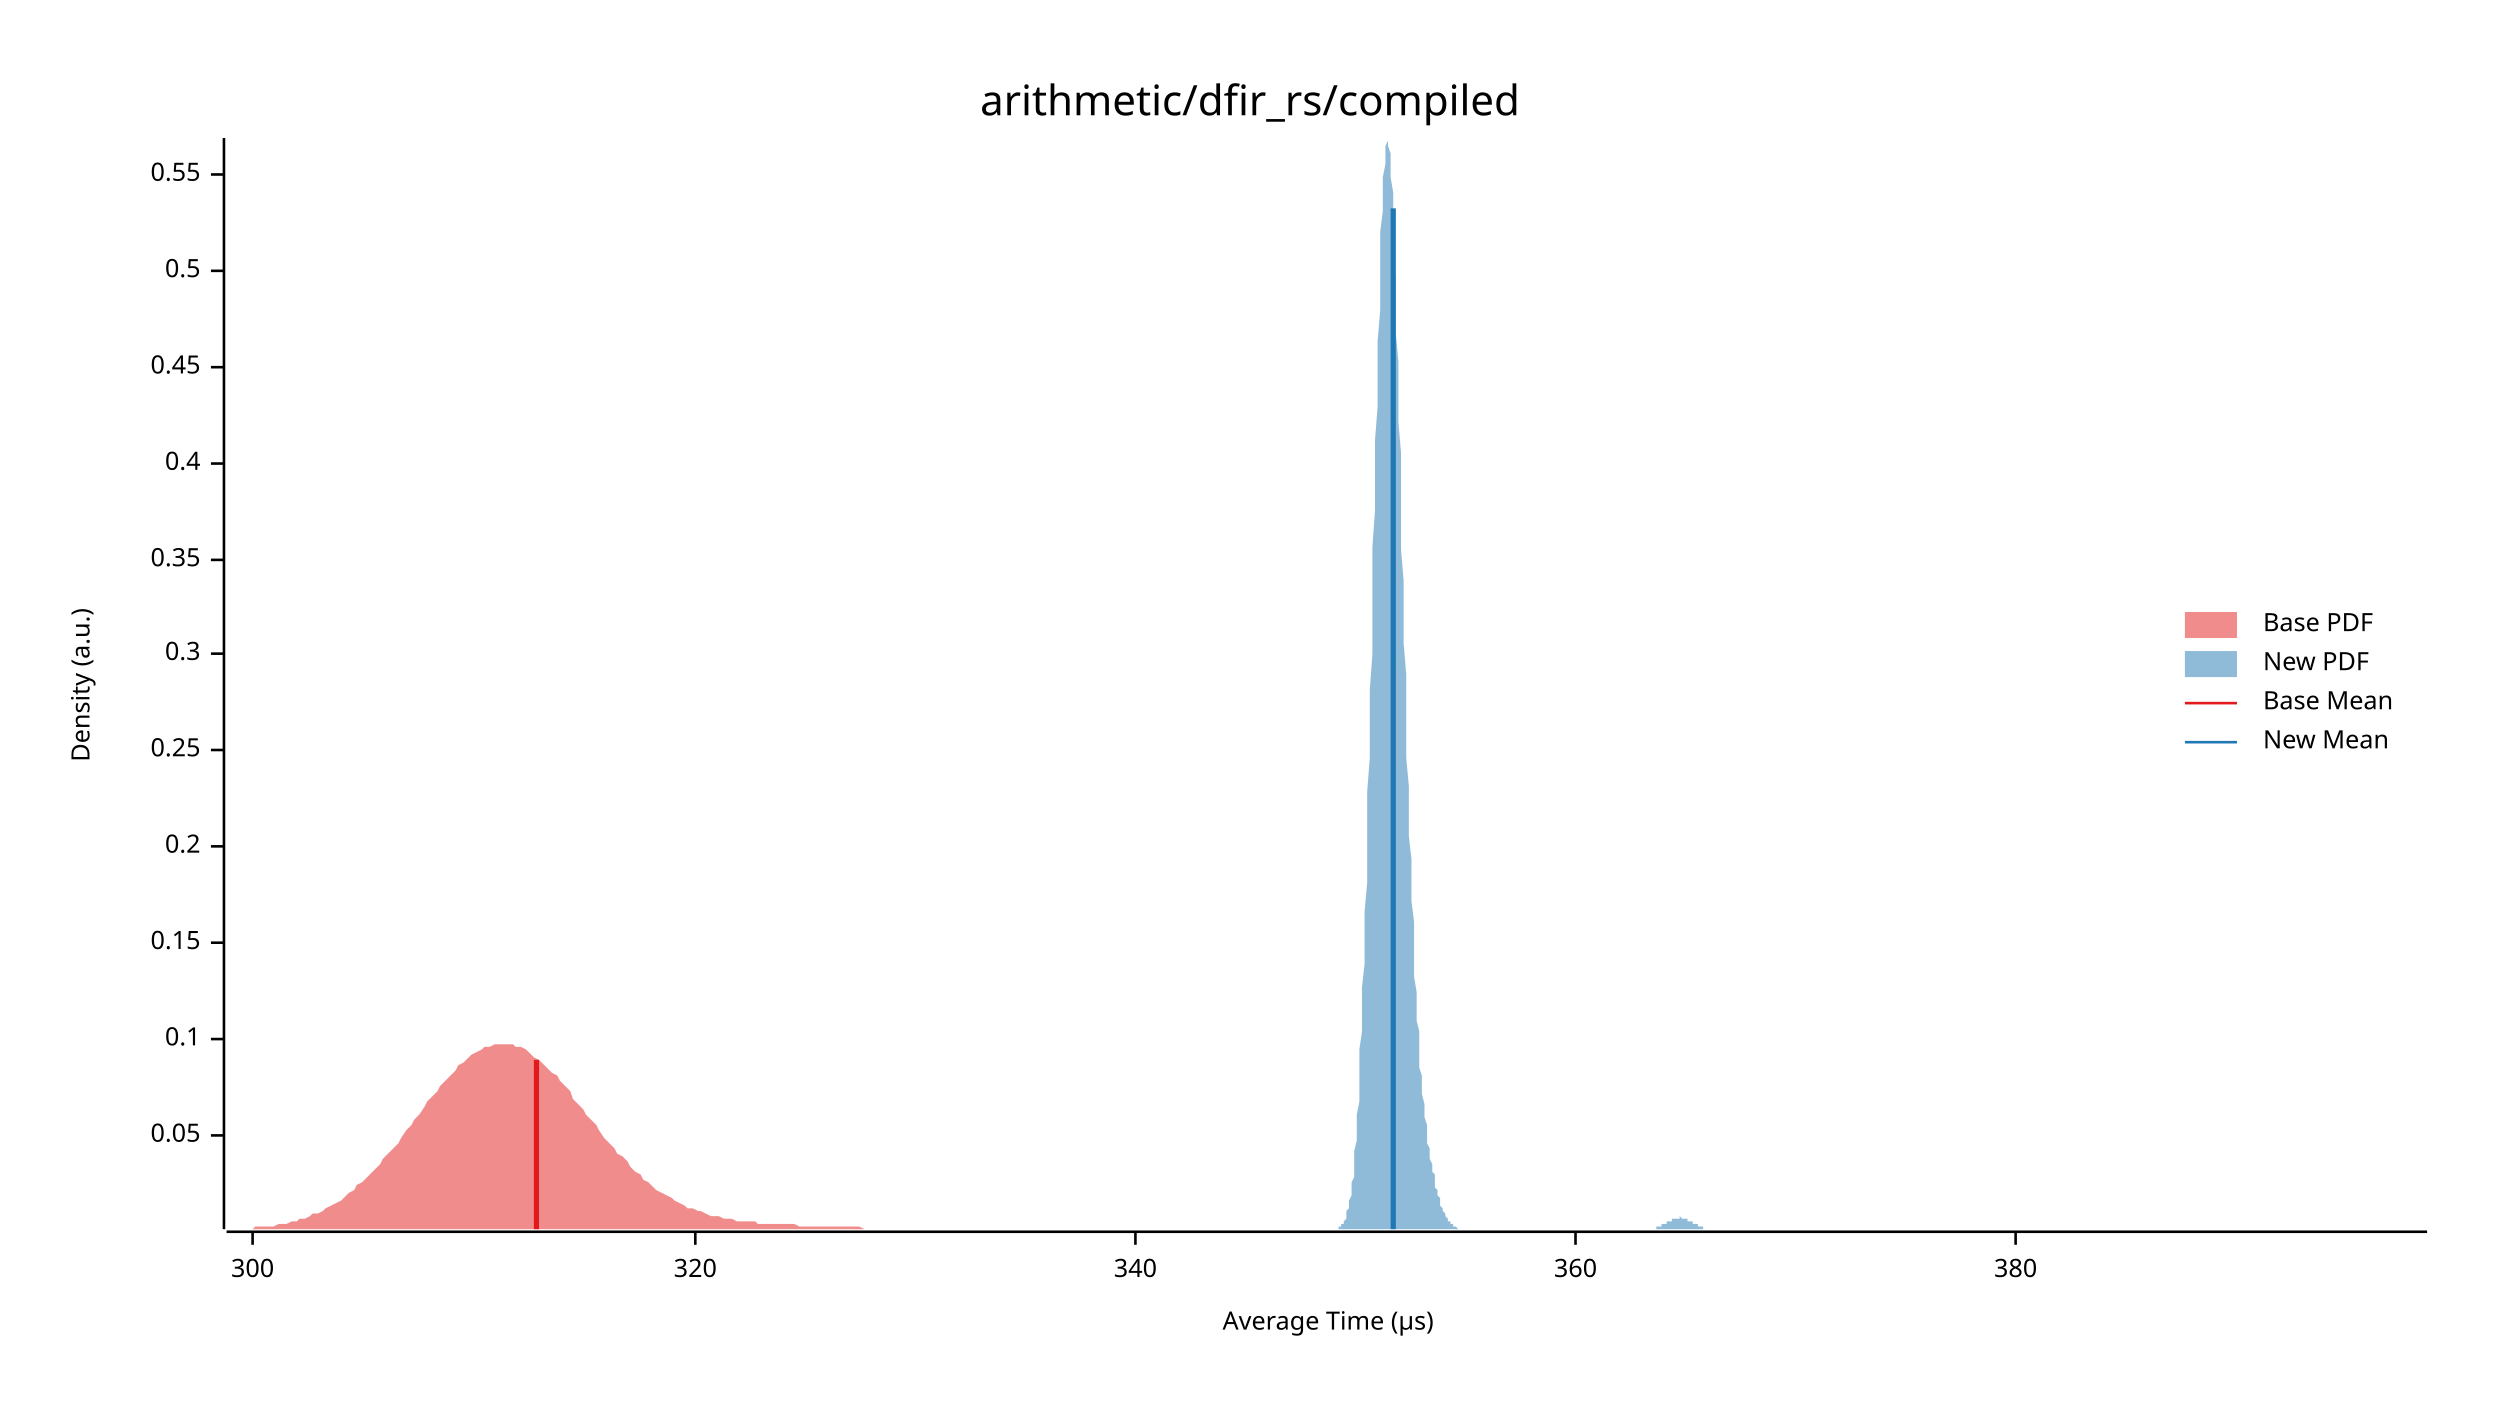
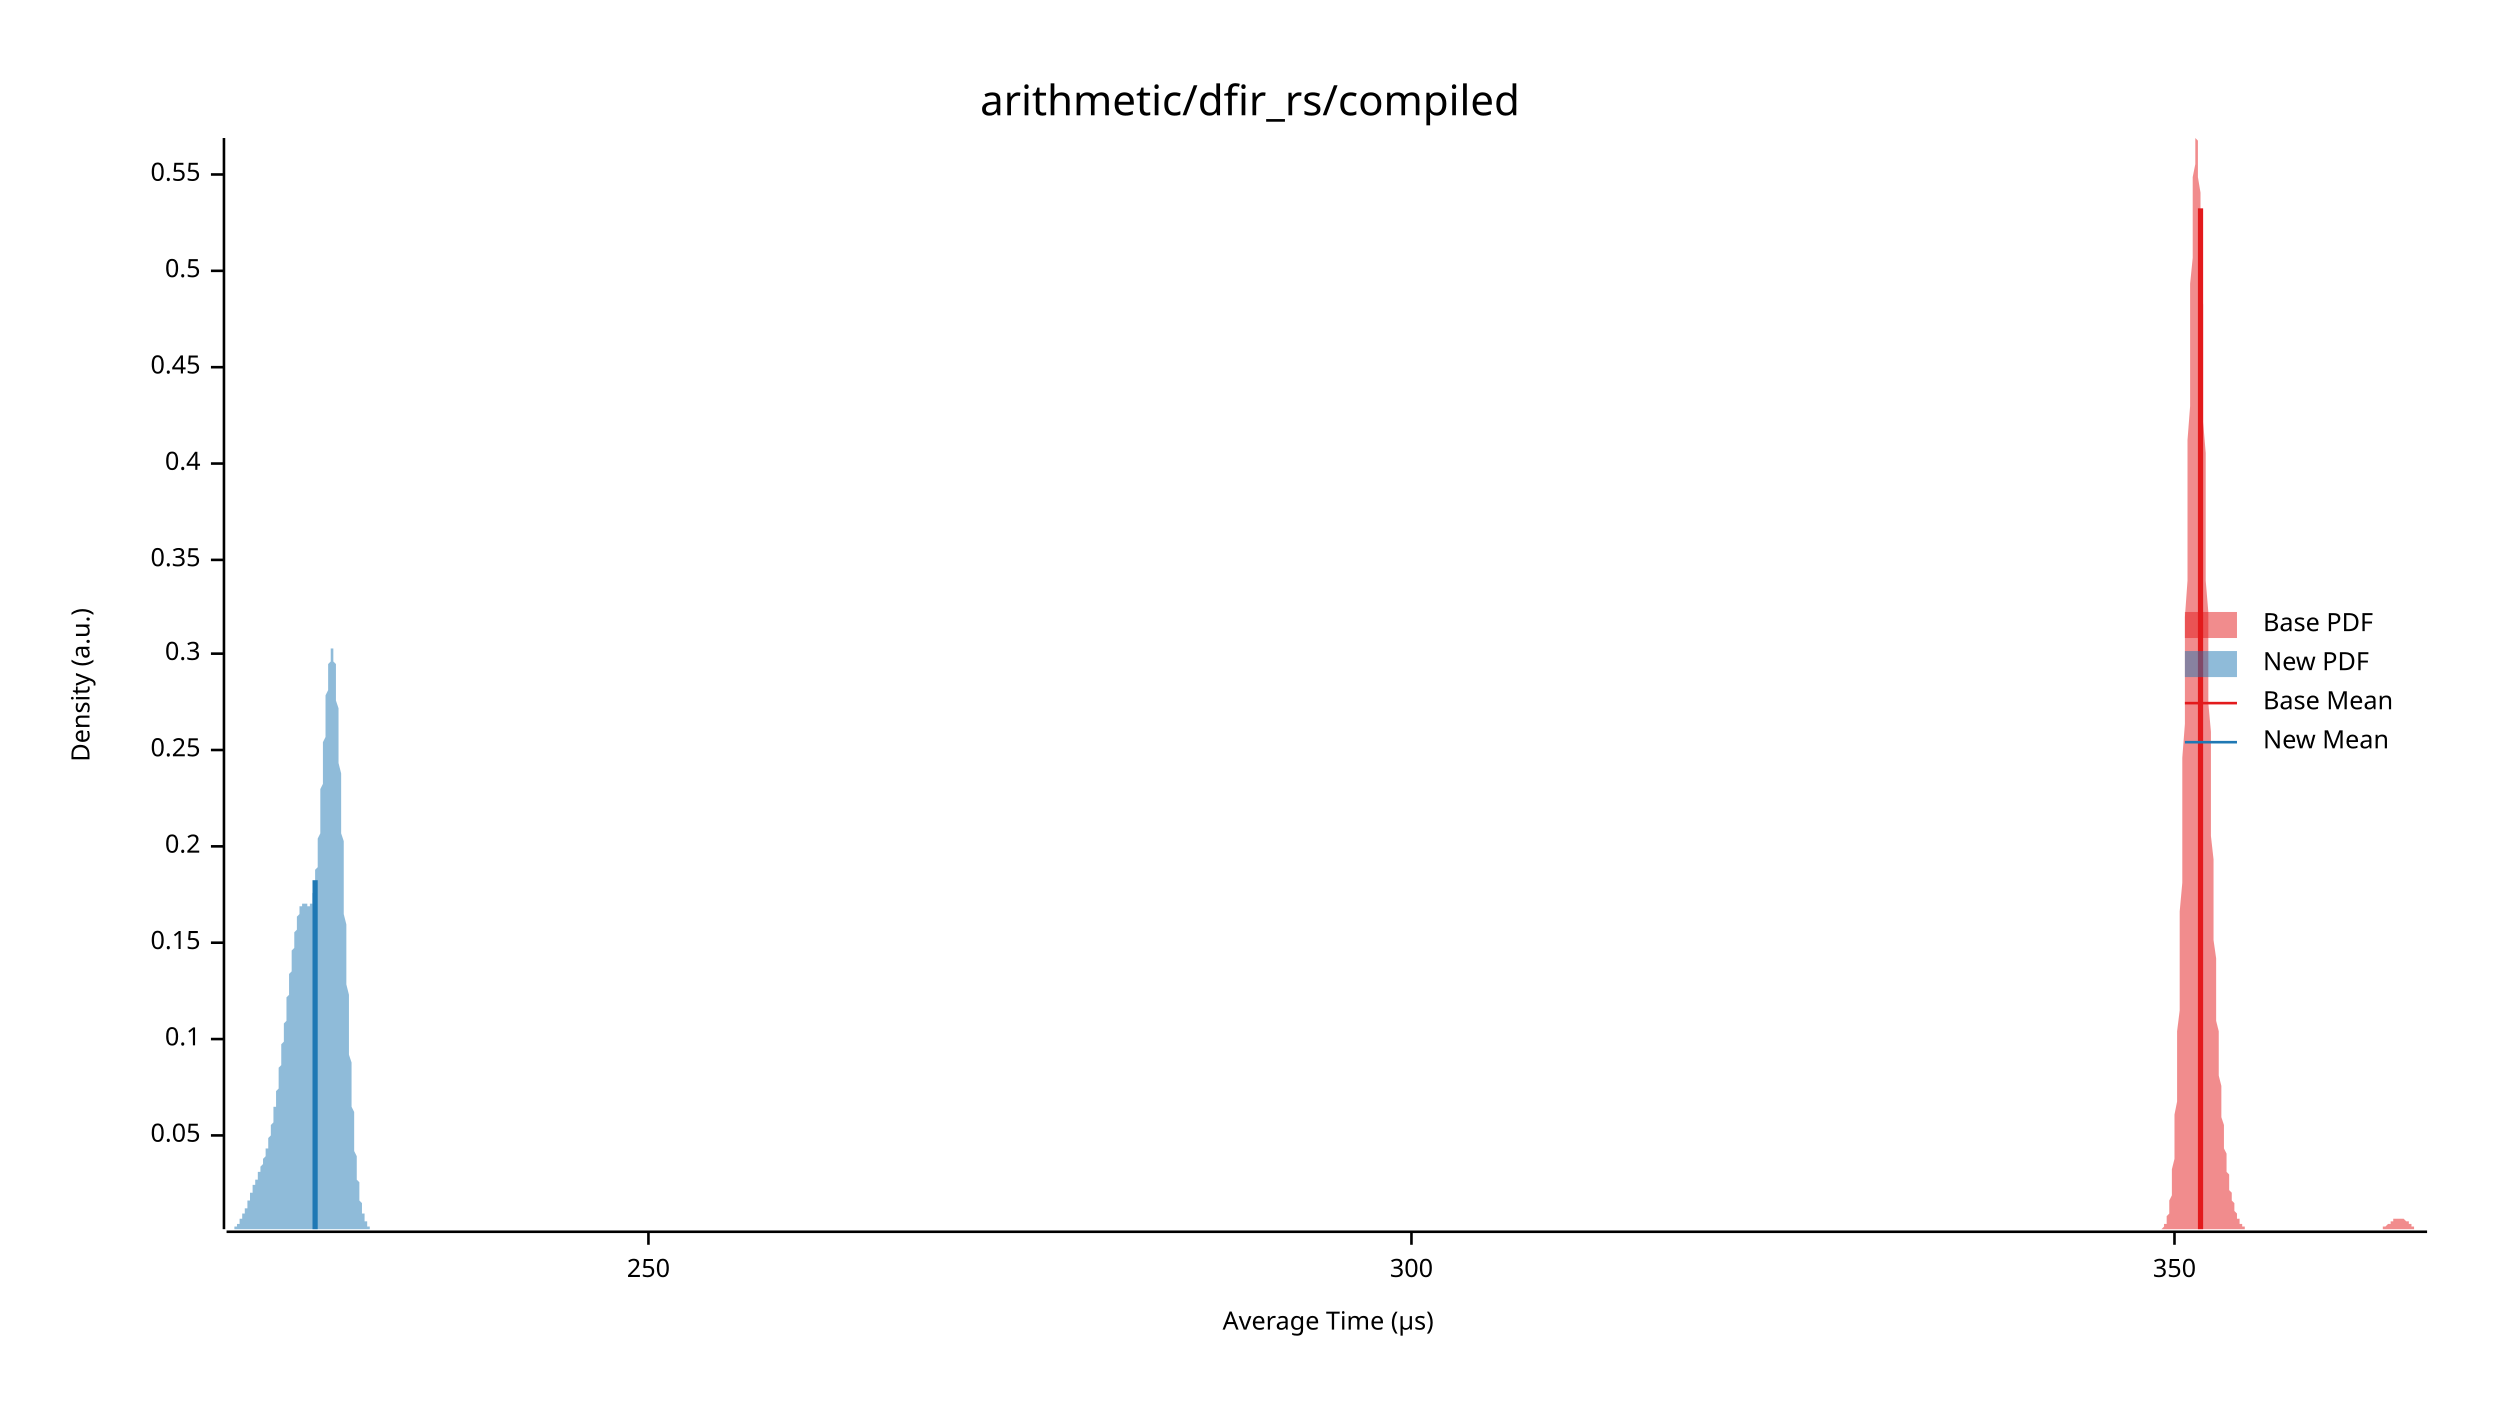
<svg xmlns="http://www.w3.org/2000/svg" width="960" height="540" viewBox="0 0 960 540">
  <text x="480" y="32" dy="0.76em" text-anchor="middle" font-family="sans-serif" font-size="16.129" opacity="1" fill="#000000">
arithmetic/dfir_rs/compiled
</text>
  <text x="27" y="263" dy="0.76em" text-anchor="middle" font-family="sans-serif" font-size="9.677" opacity="1" fill="#000000" transform="rotate(270, 27, 263)">
Density (a.u.)
</text>
  <text x="510" y="513" dy="-0.5ex" text-anchor="middle" font-family="sans-serif" font-size="9.677" opacity="1" fill="#000000">
Average Time (µs)
</text>
  <polyline fill="none" opacity="1" stroke="#000000" stroke-width="1" points="86,53 86,472 " />
  <text x="77" y="436" dy="0.5ex" text-anchor="end" font-family="sans-serif" font-size="9.677" opacity="1" fill="#000000">
0.05
</text>
  <polyline fill="none" opacity="1" stroke="#000000" stroke-width="1" points="81,436 86,436 " />
  <text x="77" y="399" dy="0.5ex" text-anchor="end" font-family="sans-serif" font-size="9.677" opacity="1" fill="#000000">
0.1
</text>
  <polyline fill="none" opacity="1" stroke="#000000" stroke-width="1" points="81,399 86,399 " />
  <text x="77" y="362" dy="0.5ex" text-anchor="end" font-family="sans-serif" font-size="9.677" opacity="1" fill="#000000">
0.15
</text>
  <polyline fill="none" opacity="1" stroke="#000000" stroke-width="1" points="81,362 86,362 " />
  <text x="77" y="325" dy="0.5ex" text-anchor="end" font-family="sans-serif" font-size="9.677" opacity="1" fill="#000000">
0.2
</text>
  <polyline fill="none" opacity="1" stroke="#000000" stroke-width="1" points="81,325 86,325 " />
  <text x="77" y="288" dy="0.5ex" text-anchor="end" font-family="sans-serif" font-size="9.677" opacity="1" fill="#000000">
0.25
</text>
  <polyline fill="none" opacity="1" stroke="#000000" stroke-width="1" points="81,288 86,288 " />
  <text x="77" y="251" dy="0.5ex" text-anchor="end" font-family="sans-serif" font-size="9.677" opacity="1" fill="#000000">
0.3
</text>
  <polyline fill="none" opacity="1" stroke="#000000" stroke-width="1" points="81,251 86,251 " />
  <text x="77" y="215" dy="0.5ex" text-anchor="end" font-family="sans-serif" font-size="9.677" opacity="1" fill="#000000">
0.35
</text>
  <polyline fill="none" opacity="1" stroke="#000000" stroke-width="1" points="81,215 86,215 " />
  <text x="77" y="178" dy="0.5ex" text-anchor="end" font-family="sans-serif" font-size="9.677" opacity="1" fill="#000000">
0.4
</text>
  <polyline fill="none" opacity="1" stroke="#000000" stroke-width="1" points="81,178 86,178 " />
  <text x="77" y="141" dy="0.5ex" text-anchor="end" font-family="sans-serif" font-size="9.677" opacity="1" fill="#000000">
0.45
</text>
  <polyline fill="none" opacity="1" stroke="#000000" stroke-width="1" points="81,141 86,141 " />
  <text x="77" y="104" dy="0.5ex" text-anchor="end" font-family="sans-serif" font-size="9.677" opacity="1" fill="#000000">
0.5
</text>
  <polyline fill="none" opacity="1" stroke="#000000" stroke-width="1" points="81,104 86,104 " />
  <text x="77" y="67" dy="0.5ex" text-anchor="end" font-family="sans-serif" font-size="9.677" opacity="1" fill="#000000">
0.55
</text>
  <polyline fill="none" opacity="1" stroke="#000000" stroke-width="1" points="81,67 86,67 " />
  <polyline fill="none" opacity="1" stroke="#000000" stroke-width="1" points="87,473 932,473 " />
-   <text x="97" y="483" dy="0.76em" text-anchor="middle" font-family="sans-serif" font-size="9.677" opacity="1" fill="#000000">
+   <text x="249" y="483" dy="0.76em" text-anchor="middle" font-family="sans-serif" font-size="9.677" opacity="1" fill="#000000">
+ 250
+ </text>
+   <polyline fill="none" opacity="1" stroke="#000000" stroke-width="1" points="249,473 249,478 " />
+   <text x="542" y="483" dy="0.76em" text-anchor="middle" font-family="sans-serif" font-size="9.677" opacity="1" fill="#000000">
300
</text>
-   <polyline fill="none" opacity="1" stroke="#000000" stroke-width="1" points="97,473 97,478 " />
-   <text x="267" y="483" dy="0.76em" text-anchor="middle" font-family="sans-serif" font-size="9.677" opacity="1" fill="#000000">
- 320
+   <polyline fill="none" opacity="1" stroke="#000000" stroke-width="1" points="542,473 542,478 " />
+   <text x="835" y="483" dy="0.76em" text-anchor="middle" font-family="sans-serif" font-size="9.677" opacity="1" fill="#000000">
+ 350
</text>
-   <polyline fill="none" opacity="1" stroke="#000000" stroke-width="1" points="267,473 267,478 " />
-   <text x="436" y="483" dy="0.76em" text-anchor="middle" font-family="sans-serif" font-size="9.677" opacity="1" fill="#000000">
- 340
- </text>
-   <polyline fill="none" opacity="1" stroke="#000000" stroke-width="1" points="436,473 436,478 " />
-   <text x="605" y="483" dy="0.76em" text-anchor="middle" font-family="sans-serif" font-size="9.677" opacity="1" fill="#000000">
- 360
- </text>
-   <polyline fill="none" opacity="1" stroke="#000000" stroke-width="1" points="605,473 605,478 " />
-   <text x="774" y="483" dy="0.76em" text-anchor="middle" font-family="sans-serif" font-size="9.677" opacity="1" fill="#000000">
- 380
- </text>
-   <polyline fill="none" opacity="1" stroke="#000000" stroke-width="1" points="774,473 774,478 " />
-   <polygon opacity="0.5" fill="#E31A1C" points="87,472 88,472 90,472 92,472 93,472 95,472 97,472 98,471 100,471 102,471 103,471 105,471 107,470 109,470 110,470 112,469 114,469 115,468 117,468 119,467 120,466 122,466 124,465 125,464 127,463 129,462 131,461 132,460 134,458 136,457 137,455 139,454 141,452 142,451 144,449 146,447 147,445 149,443 151,441 153,439 154,437 156,434 158,432 159,430 161,428 163,425 164,423 166,421 168,419 169,417 171,415 173,413 175,411 176,409 178,408 180,406 181,405 183,404 185,403 186,402 188,402 190,401 191,401 193,401 195,401 197,401 198,402 200,402 202,403 203,404 205,406 207,407 208,408 210,410 212,412 214,413 215,415 217,417 219,419 220,422 222,424 224,426 225,428 227,430 229,432 230,434 232,437 234,439 236,441 237,443 239,444 241,446 242,448 244,450 246,451 247,453 249,454 251,456 252,457 254,458 256,459 258,460 259,461 261,462 263,463 264,464 266,464 268,465 269,465 271,466 273,467 274,467 276,467 278,468 280,468 281,468 283,469 285,469 286,469 288,469 290,469 291,470 293,470 295,470 296,470 298,470 300,470 302,470 303,470 305,470 307,471 308,471 310,471 312,471 313,471 315,471 317,471 318,471 320,471 322,471 324,471 325,471 327,471 329,471 330,471 332,472 334,472 335,472 337,472 339,472 341,472 342,472 344,472 346,472 347,472 349,472 351,472 352,472 354,472 356,472 357,472 359,472 361,472 363,472 364,472 366,472 368,472 369,472 371,472 373,472 374,472 376,472 378,472 379,472 381,472 383,472 385,472 386,472 388,472 390,472 391,472 393,472 395,472 396,472 398,472 400,472 401,472 403,472 405,472 407,472 408,472 410,472 412,472 413,472 415,472 417,472 418,472 420,472 422,472 423,472 425,472 427,472 429,472 430,472 432,472 434,472 435,472 437,472 439,472 440,472 442,472 444,472 445,472 447,472 449,472 451,472 452,472 454,472 456,472 457,472 459,472 461,472 462,472 464,472 466,472 468,472 469,472 471,472 473,472 474,472 476,472 478,472 479,472 481,472 483,472 484,472 486,472 488,472 490,472 491,472 493,472 495,472 496,472 498,472 500,472 501,472 503,472 505,472 506,472 508,472 510,472 512,472 513,472 515,472 517,472 518,472 520,472 522,472 523,472 525,472 527,472 528,472 530,472 532,472 534,472 535,472 537,472 539,472 540,472 542,472 544,472 545,472 547,472 549,472 550,472 552,472 554,472 556,472 557,472 559,472 561,472 562,472 564,472 566,472 567,472 569,472 571,472 573,472 574,472 576,472 578,472 579,472 581,472 583,472 584,472 586,472 588,472 589,472 591,472 593,472 595,472 596,472 598,472 600,472 601,472 603,472 605,472 606,472 608,472 610,472 611,472 613,472 615,472 617,472 618,472 620,472 622,472 623,472 625,472 627,472 628,472 630,472 632,472 633,472 635,472 637,472 639,472 640,472 642,472 644,472 645,472 647,472 649,472 650,472 652,472 654,472 655,472 657,472 659,472 661,472 662,472 664,472 666,472 667,472 669,472 671,472 672,472 674,472 676,472 677,472 679,472 681,472 683,472 684,472 686,472 688,472 689,472 691,472 693,472 694,472 696,472 698,472 700,472 701,472 703,472 705,472 706,472 708,472 710,472 711,472 713,472 715,472 716,472 718,472 720,472 722,472 723,472 725,472 727,472 728,472 730,472 732,472 733,472 735,472 737,472 738,472 740,472 742,472 744,472 745,472 747,472 749,472 750,472 752,472 754,472 755,472 757,472 759,472 760,472 762,472 764,472 766,472 767,472 769,472 771,472 772,472 774,472 776,472 777,472 779,472 781,472 782,472 784,472 786,472 788,472 789,472 791,472 793,472 794,472 796,472 798,472 799,472 801,472 803,472 804,472 806,472 808,472 810,472 811,472 813,472 815,472 816,472 818,472 820,472 821,472 823,472 825,472 827,472 828,472 830,472 832,472 833,472 835,472 837,472 838,472 840,472 842,472 843,472 845,472 847,472 849,472 850,472 852,472 854,472 855,472 857,472 859,472 860,472 862,472 864,472 865,472 867,472 869,472 871,472 872,472 874,472 876,472 877,472 879,472 881,472 882,472 884,472 886,472 887,472 889,472 891,472 893,472 894,472 896,472 898,472 899,472 901,472 903,472 904,472 906,472 908,472 909,472 911,472 913,472 915,472 916,472 918,472 920,472 921,472 923,472 925,472 926,472 928,472 930,472 932,472 932,472 87,472 " />
-   <polygon opacity="0.5" fill="#1F78B4" points="513,472 513,472 513,472 514,472 514,472 514,471 515,471 515,471 515,471 515,470 516,470 516,469 516,469 517,468 517,467 517,466 517,465 518,464 518,462 518,461 519,459 519,457 519,454 520,452 520,449 520,445 520,442 521,438 521,433 521,428 522,423 522,417 522,410 522,403 523,396 523,388 523,379 524,370 524,360 524,350 525,339 525,328 525,316 525,304 526,291 526,278 526,265 527,251 527,237 527,223 527,210 528,196 528,182 528,169 529,156 529,143 529,131 530,119 530,109 530,99 530,89 531,81 531,74 531,68 532,63 532,59 532,56 533,54 533,53 533,54 533,56 534,59 534,63 534,68 535,74 535,81 535,89 535,98 536,107 536,117 536,128 537,139 537,151 537,162 538,174 538,187 538,199 538,211 539,223 539,235 539,247 540,259 540,270 540,281 540,291 541,302 541,311 541,321 542,330 542,338 542,346 543,354 543,361 543,368 543,375 544,381 544,386 544,392 545,396 545,401 545,405 545,410 546,413 546,417 546,420 547,424 547,426 547,429 548,432 548,434 548,437 548,439 549,441 549,443 549,445 550,447 550,448 550,450 551,451 551,453 551,454 551,456 552,457 552,458 552,459 553,460 553,461 553,462 553,463 554,464 554,464 554,465 555,466 555,466 555,467 556,468 556,468 556,468 556,469 557,469 557,470 557,470 558,470 558,470 558,471 558,471 559,471 559,471 559,471 560,472 560,472 560,472 561,472 561,472 561,472 561,472 562,472 562,472 562,472 563,472 563,472 563,472 563,472 564,472 564,472 564,472 565,472 565,472 565,472 566,472 566,472 566,472 566,472 567,472 567,472 567,472 568,472 568,472 568,472 569,472 569,472 569,472 569,472 570,472 570,472 570,472 571,472 571,472 571,472 571,472 572,472 572,472 572,472 573,472 573,472 573,472 574,472 574,472 574,472 574,472 575,472 575,472 575,472 576,472 576,472 576,472 576,472 577,472 577,472 577,472 578,472 578,472 578,472 579,472 579,472 579,472 579,472 580,472 580,472 580,472 581,472 581,472 581,472 581,472 582,472 582,472 582,472 583,472 583,472 583,472 584,472 584,472 584,472 584,472 585,472 585,472 585,472 586,472 586,472 586,472 587,472 587,472 587,472 587,472 588,472 588,472 588,472 589,472 589,472 589,472 589,472 590,472 590,472 590,472 591,472 591,472 591,472 592,472 592,472 592,472 592,472 593,472 593,472 593,472 594,472 594,472 594,472 594,472 595,472 595,472 595,472 596,472 596,472 596,472 597,472 597,472 597,472 597,472 598,472 598,472 598,472 599,472 599,472 599,472 599,472 600,472 600,472 600,472 601,472 601,472 601,472 602,472 602,472 602,472 602,472 603,472 603,472 603,472 604,472 604,472 604,472 604,472 605,472 605,472 605,472 606,472 606,472 606,472 607,472 607,472 607,472 607,472 608,472 608,472 608,472 609,472 609,472 609,472 610,472 610,472 610,472 610,472 611,472 611,472 611,472 612,472 612,472 612,472 612,472 613,472 613,472 613,472 614,472 614,472 614,472 615,472 615,472 615,472 615,472 616,472 616,472 616,472 617,472 617,472 617,472 617,472 618,472 618,472 618,472 619,472 619,472 619,472 620,472 620,472 620,472 620,472 621,472 621,472 621,472 622,472 622,472 622,472 622,472 623,472 623,472 623,472 624,472 624,472 624,472 625,472 625,472 625,472 625,472 626,472 626,472 626,472 627,472 627,472 627,472 628,472 628,472 628,472 628,472 629,472 629,472 629,472 630,472 630,472 630,472 630,472 631,472 631,472 631,472 632,472 632,472 632,472 633,472 633,472 633,472 633,472 634,472 634,472 634,472 635,472 635,472 635,472 635,472 636,472 636,472 636,471 637,471 637,471 637,471 638,471 638,471 638,471 638,470 639,470 639,470 639,470 640,470 640,470 640,469 640,469 641,469 641,469 641,469 642,469 642,468 642,468 643,468 643,468 643,468 643,468 644,468 644,468 644,468 645,468 645,467 645,467 646,468 646,468 646,468 646,468 647,468 647,468 647,468 648,468 648,468 648,468 648,469 649,469 649,469 649,469 650,469 650,469 650,470 651,470 651,470 651,470 651,470 652,470 652,471 652,471 653,471 653,471 653,471 653,471 654,471 654,472 654,472 655,472 655,472 655,472 656,472 656,472 656,472 656,472 657,472 657,472 657,472 658,472 658,472 658,472 658,472 659,472 659,472 659,472 660,472 660,472 660,472 513,472 " />
-   <polyline fill="none" opacity="1" stroke="#E31A1C" stroke-width="2" points="206,472 206,407 " />
-   <polyline fill="none" opacity="1" stroke="#1F78B4" stroke-width="2" points="535,472 535,80 " />
+   <polyline fill="none" opacity="1" stroke="#000000" stroke-width="1" points="835,473 835,478 " />
+   <polygon opacity="0.5" fill="#E31A1C" points="830,472 830,472 830,472 830,472 830,472 831,471 831,471 831,471 831,471 831,470 832,470 832,469 832,469 832,468 832,467 833,466 833,465 833,464 833,462 833,461 834,459 834,457 834,454 834,452 834,449 835,445 835,442 835,438 835,433 835,428 836,423 836,417 836,410 836,403 836,396 837,388 837,379 837,370 837,360 837,350 838,339 838,328 838,316 838,304 838,291 839,278 839,265 839,251 839,237 840,223 840,210 840,196 840,182 840,169 841,156 841,143 841,131 841,119 841,109 842,99 842,89 842,81 842,74 842,68 843,63 843,59 843,56 843,54 843,53 844,54 844,56 844,59 844,63 844,68 845,74 845,81 845,89 845,98 845,107 846,117 846,128 846,139 846,151 846,162 847,174 847,187 847,199 847,211 847,223 848,235 848,247 848,259 848,270 849,281 849,291 849,302 849,311 849,321 850,330 850,338 850,346 850,354 850,361 851,368 851,375 851,381 851,386 851,392 852,396 852,401 852,405 852,410 852,413 853,417 853,420 853,424 853,426 853,429 854,432 854,434 854,437 854,439 854,441 855,443 855,445 855,447 855,448 855,450 856,451 856,453 856,454 856,456 856,457 857,458 857,459 857,460 857,461 858,462 858,463 858,464 858,464 858,465 859,466 859,466 859,467 859,468 859,468 860,468 860,469 860,469 860,470 860,470 861,470 861,470 861,471 861,471 861,471 862,471 862,471 862,472 862,472 862,472 863,472 863,472 863,472 863,472 863,472 864,472 864,472 864,472 864,472 864,472 865,472 865,472 865,472 865,472 865,472 866,472 866,472 866,472 866,472 866,472 867,472 867,472 867,472 867,472 868,472 868,472 868,472 868,472 868,472 869,472 869,472 869,472 869,472 869,472 870,472 870,472 870,472 870,472 870,472 871,472 871,472 871,472 871,472 871,472 872,472 872,472 872,472 872,472 872,472 873,472 873,472 873,472 873,472 873,472 874,472 874,472 874,472 874,472 874,472 875,472 875,472 875,472 875,472 875,472 876,472 876,472 876,472 876,472 877,472 877,472 877,472 877,472 877,472 878,472 878,472 878,472 878,472 878,472 879,472 879,472 879,472 879,472 879,472 880,472 880,472 880,472 880,472 880,472 881,472 881,472 881,472 881,472 881,472 882,472 882,472 882,472 882,472 882,472 883,472 883,472 883,472 883,472 883,472 884,472 884,472 884,472 884,472 884,472 885,472 885,472 885,472 885,472 886,472 886,472 886,472 886,472 886,472 887,472 887,472 887,472 887,472 887,472 888,472 888,472 888,472 888,472 888,472 889,472 889,472 889,472 889,472 889,472 890,472 890,472 890,472 890,472 890,472 891,472 891,472 891,472 891,472 891,472 892,472 892,472 892,472 892,472 892,472 893,472 893,472 893,472 893,472 893,472 894,472 894,472 894,472 894,472 895,472 895,472 895,472 895,472 895,472 896,472 896,472 896,472 896,472 896,472 897,472 897,472 897,472 897,472 897,472 898,472 898,472 898,472 898,472 898,472 899,472 899,472 899,472 899,472 899,472 900,472 900,472 900,472 900,472 900,472 901,472 901,472 901,472 901,472 901,472 902,472 902,472 902,472 902,472 902,472 903,472 903,472 903,472 903,472 903,472 904,472 904,472 904,472 904,472 905,472 905,472 905,472 905,472 905,472 906,472 906,472 906,472 906,472 906,472 907,472 907,472 907,472 907,472 907,472 908,472 908,472 908,472 908,472 908,472 909,472 909,472 909,472 909,472 909,472 910,472 910,472 910,472 910,472 910,472 911,472 911,472 911,472 911,472 911,472 912,472 912,472 912,472 912,472 912,472 913,472 913,472 913,472 913,472 914,472 914,472 914,472 914,472 914,472 915,472 915,472 915,472 915,471 915,471 916,471 916,471 916,471 916,471 916,471 917,470 917,470 917,470 917,470 917,470 918,470 918,469 918,469 918,469 918,469 919,469 919,469 919,468 919,468 919,468 920,468 920,468 920,468 920,468 920,468 921,468 921,468 921,467 921,467 921,468 922,468 922,468 922,468 922,468 923,468 923,468 923,468 923,468 923,468 924,469 924,469 924,469 924,469 924,469 925,469 925,470 925,470 925,470 925,470 926,470 926,470 926,471 926,471 926,471 927,471 927,471 927,471 927,471 927,472 928,472 928,472 928,472 928,472 928,472 929,472 929,472 929,472 929,472 929,472 930,472 930,472 930,472 930,472 930,472 931,472 931,472 931,472 931,472 932,472 932,472 830,472 " />
+   <polygon opacity="0.5" fill="#1F78B4" points="87,472 87,472 87,472 87,472 87,472 87,472 87,472 87,472 87,472 88,472 88,472 88,472 88,472 88,472 88,472 88,472 88,472 88,472 89,472 89,472 89,472 89,472 89,472 89,472 89,472 89,472 90,472 90,471 90,471 90,471 90,471 90,471 90,471 90,471 90,471 91,471 91,471 91,471 91,470 91,470 91,470 91,470 91,470 92,470 92,470 92,469 92,469 92,469 92,469 92,469 92,468 92,468 93,468 93,468 93,468 93,467 93,467 93,467 93,467 93,466 94,466 94,466 94,466 94,465 94,465 94,465 94,464 94,464 94,464 95,464 95,463 95,463 95,463 95,462 95,462 95,462 95,461 96,461 96,461 96,460 96,460 96,460 96,459 96,459 96,459 96,458 97,458 97,458 97,457 97,457 97,457 97,456 97,456 97,456 97,455 98,455 98,455 98,454 98,454 98,454 98,453 98,453 98,453 99,453 99,452 99,452 99,452 99,451 99,451 99,451 99,450 99,450 100,450 100,449 100,449 100,449 100,449 100,448 100,448 100,448 101,447 101,447 101,447 101,446 101,446 101,446 101,445 101,445 101,445 102,444 102,444 102,443 102,443 102,443 102,442 102,442 102,441 103,441 103,440 103,440 103,439 103,439 103,438 103,438 103,437 103,437 104,436 104,436 104,435 104,434 104,434 104,433 104,433 104,432 105,431 105,431 105,430 105,429 105,428 105,428 105,427 105,426 105,425 106,425 106,424 106,423 106,422 106,421 106,420 106,420 106,419 107,418 107,417 107,416 107,415 107,414 107,413 107,412 107,411 107,410 108,409 108,408 108,407 108,406 108,405 108,404 108,403 108,402 108,401 109,400 109,399 109,398 109,397 109,396 109,395 109,394 109,393 110,392 110,391 110,390 110,388 110,387 110,386 110,385 110,384 110,383 111,382 111,381 111,380 111,379 111,378 111,376 111,375 111,374 112,373 112,372 112,371 112,370 112,369 112,368 112,367 112,366 112,365 113,364 113,363 113,362 113,361 113,360 113,360 113,359 113,358 114,357 114,356 114,356 114,355 114,354 114,354 114,353 114,352 114,352 115,351 115,351 115,350 115,350 115,349 115,349 115,349 115,348 116,348 116,348 116,348 116,348 116,347 116,347 116,347 116,347 116,347 117,347 117,347 117,347 117,347 117,347 117,347 117,347 117,347 118,347 118,347 118,348 118,348 118,348 118,348 118,348 118,348 118,348 119,348 119,348 119,348 119,348 119,348 119,348 119,347 119,347 119,347 120,347 120,346 120,346 120,345 120,345 120,344 120,344 120,343 121,342 121,342 121,341 121,340 121,339 121,338 121,337 121,335 121,334 122,333 122,331 122,330 122,328 122,327 122,325 122,323 122,322 123,320 123,318 123,316 123,314 123,312 123,310 123,308 123,305 123,303 124,301 124,299 124,297 124,294 124,292 124,290 124,288 124,285 125,283 125,281 125,279 125,277 125,274 125,272 125,270 125,268 125,267 126,265 126,263 126,261 126,260 126,258 126,257 126,256 126,255 127,254 127,253 127,252 127,251 127,250 127,250 127,250 127,249 127,249 128,249 128,250 128,250 128,251 128,251 128,252 128,253 128,254 129,255 129,256 129,258 129,259 129,261 129,263 129,265 129,267 129,269 130,272 130,274 130,276 130,279 130,282 130,285 130,287 130,290 130,293 131,297 131,300 131,303 131,306 131,310 131,313 131,316 131,320 132,323 132,327 132,330 132,334 132,337 132,341 132,344 132,348 132,351 133,355 133,358 133,362 133,365 133,369 133,372 133,375 133,378 134,382 134,385 134,388 134,391 134,394 134,397 134,400 134,403 134,405 135,408 135,411 135,413 135,416 135,418 135,421 135,423 135,425 136,427 136,429 136,431 136,433 136,435 136,437 136,439 136,440 136,442 137,444 137,445 137,447 137,448 137,449 137,451 137,452 137,453 138,454 138,455 138,456 138,457 138,458 138,459 138,460 138,461 138,461 139,462 139,463 139,463 139,464 139,464 139,465 139,465 139,466 140,466 140,467 140,467 140,468 140,468 140,468 140,469 140,469 140,469 141,469 141,470 141,470 141,470 141,470 141,470 141,471 141,471 141,471 142,471 142,471 142,471 142,471 142,471 142,472 142,472 142,472 143,472 143,472 143,472 143,472 143,472 143,472 143,472 143,472 143,472 144,472 144,472 144,472 144,472 144,472 144,472 144,472 144,472 145,472 145,472 145,472 145,472 145,472 87,472 " />
+   <polyline fill="none" opacity="1" stroke="#E31A1C" stroke-width="2" points="845,472 845,80 " />
+   <polyline fill="none" opacity="1" stroke="#1F78B4" stroke-width="2" points="121,472 121,338 " />
  <text x="869" y="235" dy="0.76em" text-anchor="start" font-family="sans-serif" font-size="9.677" opacity="1" fill="#000000">
Base PDF
</text>
  <text x="869" y="250" dy="0.76em" text-anchor="start" font-family="sans-serif" font-size="9.677" opacity="1" fill="#000000">
New PDF
</text>
  <text x="869" y="265" dy="0.76em" text-anchor="start" font-family="sans-serif" font-size="9.677" opacity="1" fill="#000000">
Base Mean
</text>
  <text x="869" y="280" dy="0.76em" text-anchor="start" font-family="sans-serif" font-size="9.677" opacity="1" fill="#000000">
New Mean
</text>
  <rect x="839" y="235" width="20" height="10" opacity="0.5" fill="#E31A1C" stroke="none" />
  <rect x="839" y="250" width="20" height="10" opacity="0.5" fill="#1F78B4" stroke="none" />
  <polyline fill="none" opacity="1" stroke="#E31A1C" stroke-width="1" points="839,270 859,270 " />
  <polyline fill="none" opacity="1" stroke="#1F78B4" stroke-width="1" points="839,285 859,285 " />
</svg>
